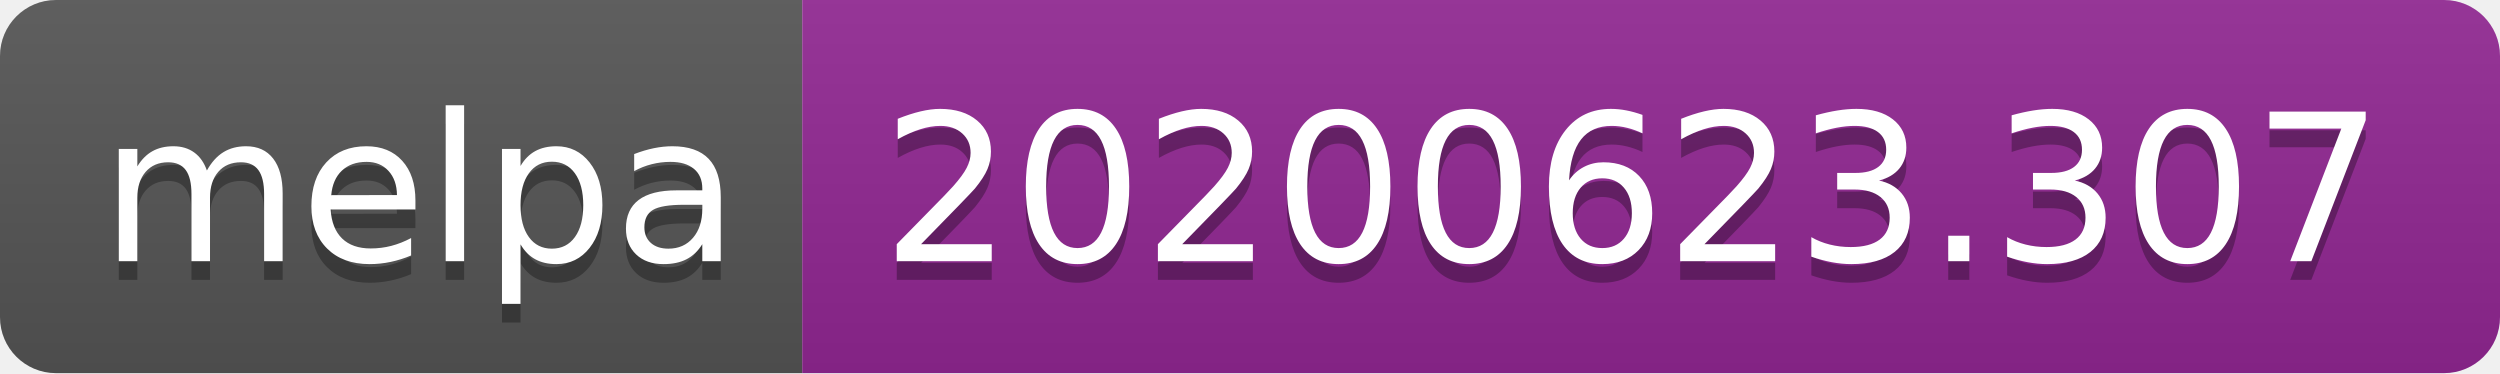
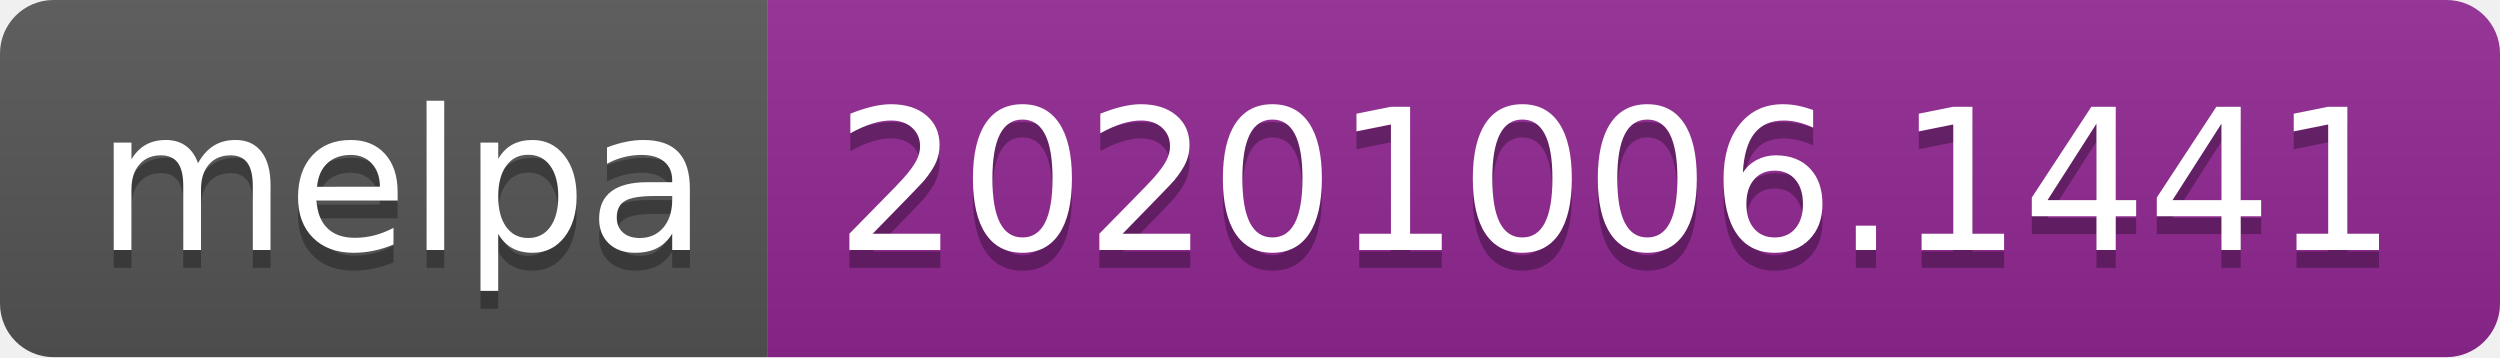
- <svg xmlns="http://www.w3.org/2000/svg" width="134" height="20" role="img" aria-label="melpa: 20200623.307">
+ <svg xmlns="http://www.w3.org/2000/svg" width="140" height="20" role="img" aria-label="melpa: 20201006.1441">
  <linearGradient id="s" x2="0" y2="100%">
    <stop offset="0" stop-color="#bbb" stop-opacity=".1" />
    <stop offset="1" stop-opacity=".1" />
  </linearGradient>
  <clipPath id="r">
-     <rect width="134" height="20" rx="3" fill="#fff" />
+     <rect width="140" height="20" rx="3" fill="#fff" />
  </clipPath>
  <g clip-path="url(#r)">
    <rect width="43" height="20" fill="#555" />
-     <rect x="43" width="91" height="20" fill="#922793" />
-     <rect width="134" height="20" fill="url(#s)" />
+     <rect x="43" width="97" height="20" fill="#922793" />
+     <rect width="140" height="20" fill="url(#s)" />
  </g>
  <g fill="#fff" text-anchor="middle" font-family="Verdana,Geneva,DejaVu Sans,sans-serif" text-rendering="geometricPrecision" font-size="110">
    <text aria-hidden="true" x="225" y="150" fill="#010101" fill-opacity=".3" transform="scale(.1)" textLength="330">melpa</text>
    <text x="225" y="140" transform="scale(.1)" fill="#fff" textLength="330">melpa</text>
-     <text aria-hidden="true" x="875" y="150" fill="#010101" fill-opacity=".3" transform="scale(.1)" textLength="810">20200623.307</text>
-     <text x="875" y="140" transform="scale(.1)" fill="#fff" textLength="810">20200623.307</text>
+     <text aria-hidden="true" x="905" y="150" fill="#010101" fill-opacity=".3" transform="scale(.1)" textLength="870">20201006.1441</text>
+     <text x="905" y="140" transform="scale(.1)" fill="#fff" textLength="870">20201006.1441</text>
  </g>
</svg>
